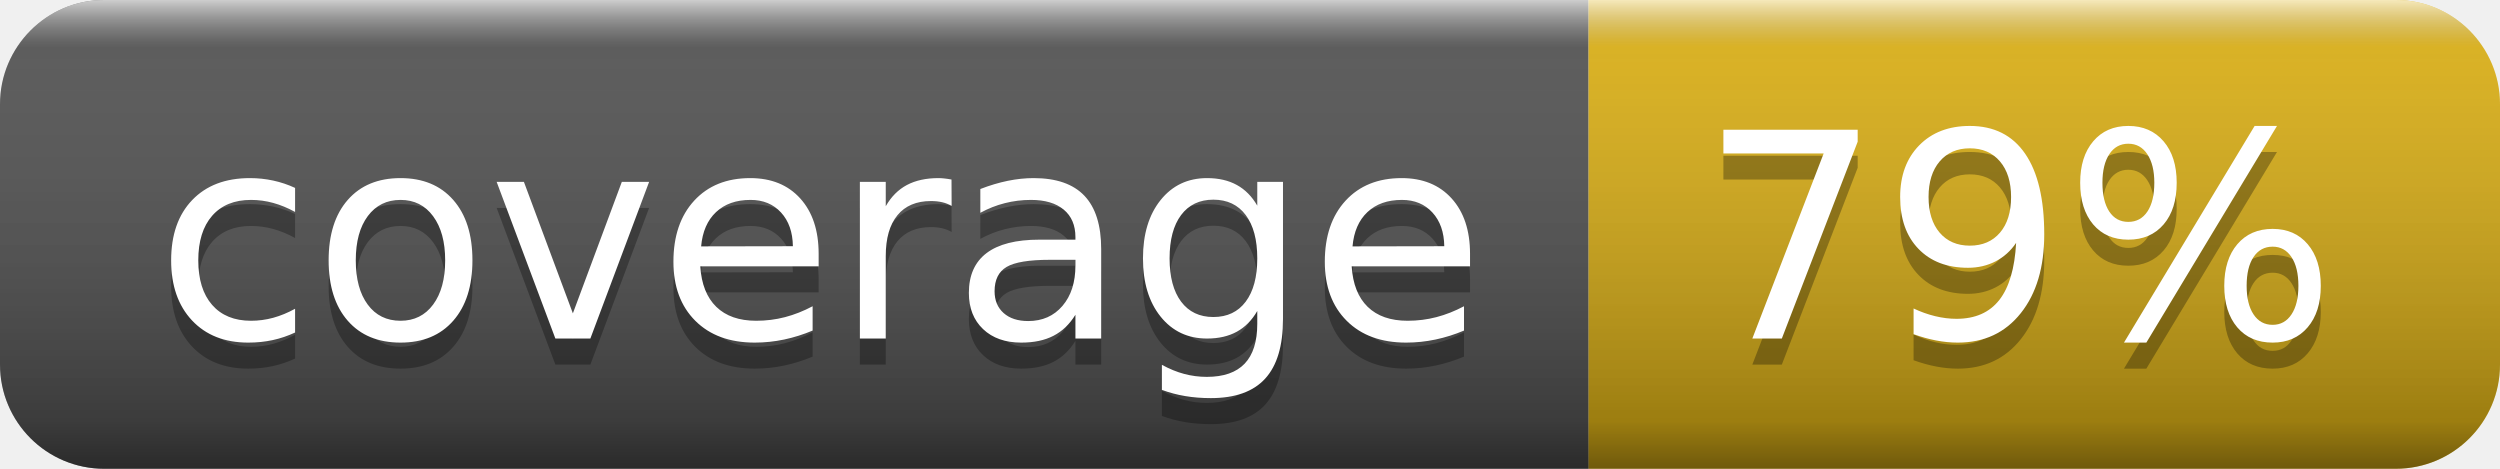
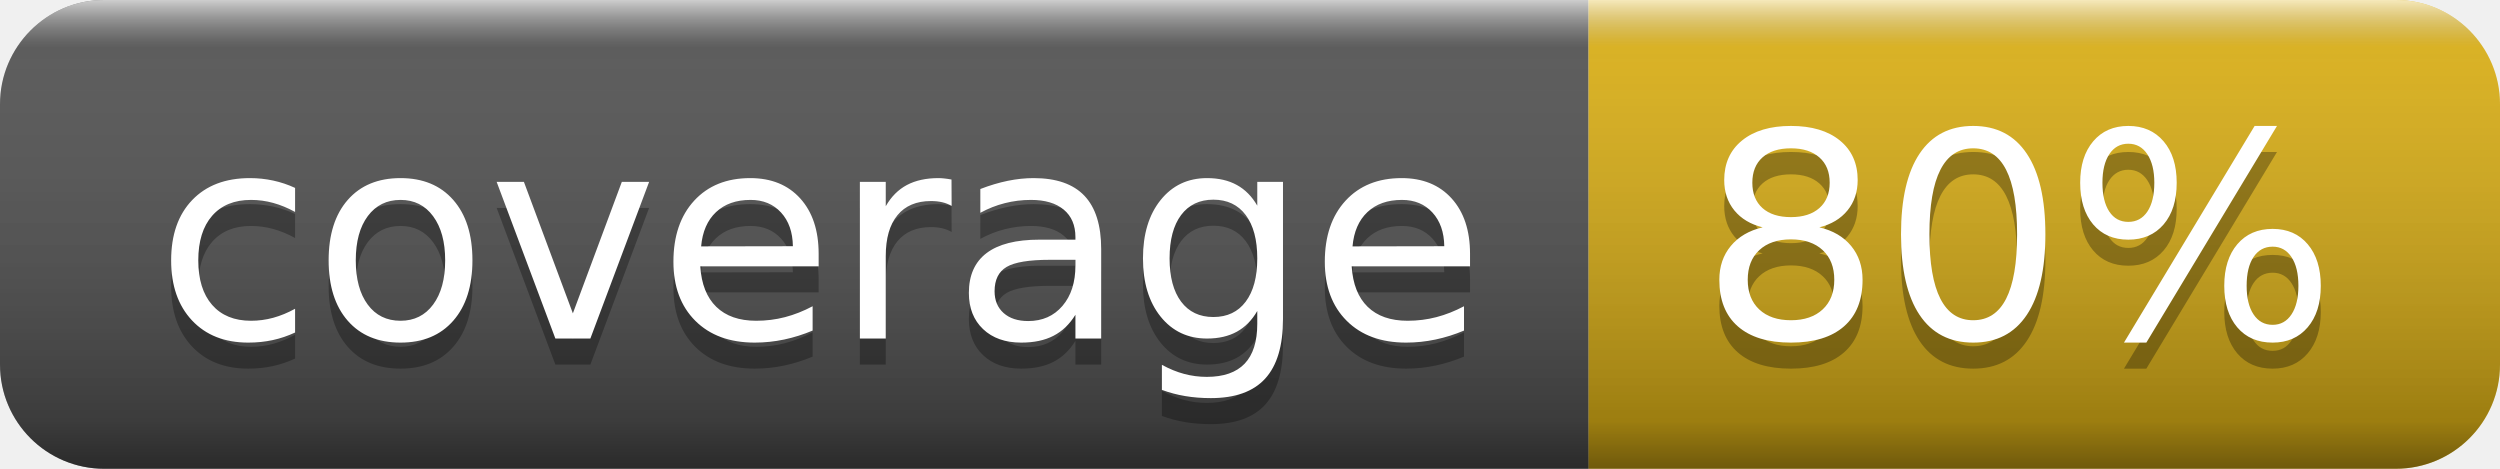
- <svg xmlns="http://www.w3.org/2000/svg" width="96" height="18" role="img" aria-label="coverage: 79%">
+ <svg xmlns="http://www.w3.org/2000/svg" width="96" height="18" role="img" aria-label="coverage: 80%">
  <linearGradient id="s" x2="0" y2="100%">
    <stop offset="0" stop-color="#fff" stop-opacity=".7" />
    <stop offset=".1" stop-color="#aaa" stop-opacity=".1" />
    <stop offset=".9" stop-color="#000" stop-opacity=".3" />
    <stop offset="1" stop-color="#000" stop-opacity=".5" />
  </linearGradient>
  <clipPath id="r">
    <rect width="96" height="18" rx="4" fill="#fff" />
  </clipPath>
  <g clip-path="url(#r)">
    <rect width="61" height="18" fill="#555" />
    <rect x="61" width="35" height="18" fill="#dfb317" />
    <rect width="96" height="18" fill="url(#s)" />
  </g>
  <g fill="#fff" text-anchor="middle" font-family="Verdana,Geneva,DejaVu Sans,sans-serif" text-rendering="geometricPrecision" font-size="110">
    <text aria-hidden="true" x="315" y="140" fill="#010101" fill-opacity=".3" transform="scale(.1)" textLength="510">coverage</text>
    <text x="315" y="130" transform="scale(.1)" fill="#fff" textLength="510">coverage</text>
-     <text aria-hidden="true" x="775" y="140" fill="#010101" fill-opacity=".3" transform="scale(.1)" textLength="250">79%</text>
-     <text x="775" y="130" transform="scale(.1)" fill="#fff" textLength="250">79%</text>
+     <text aria-hidden="true" x="775" y="140" fill="#010101" fill-opacity=".3" transform="scale(.1)" textLength="250">80%</text>
+     <text x="775" y="130" transform="scale(.1)" fill="#fff" textLength="250">80%</text>
  </g>
</svg>
